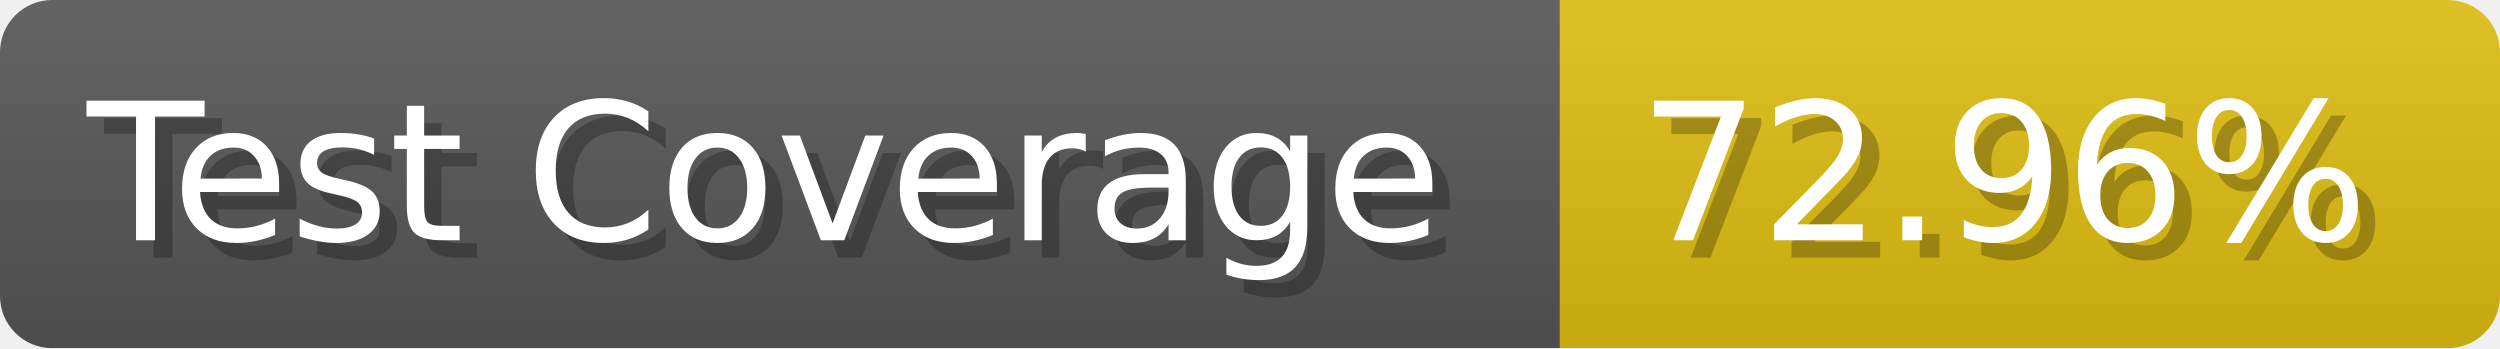
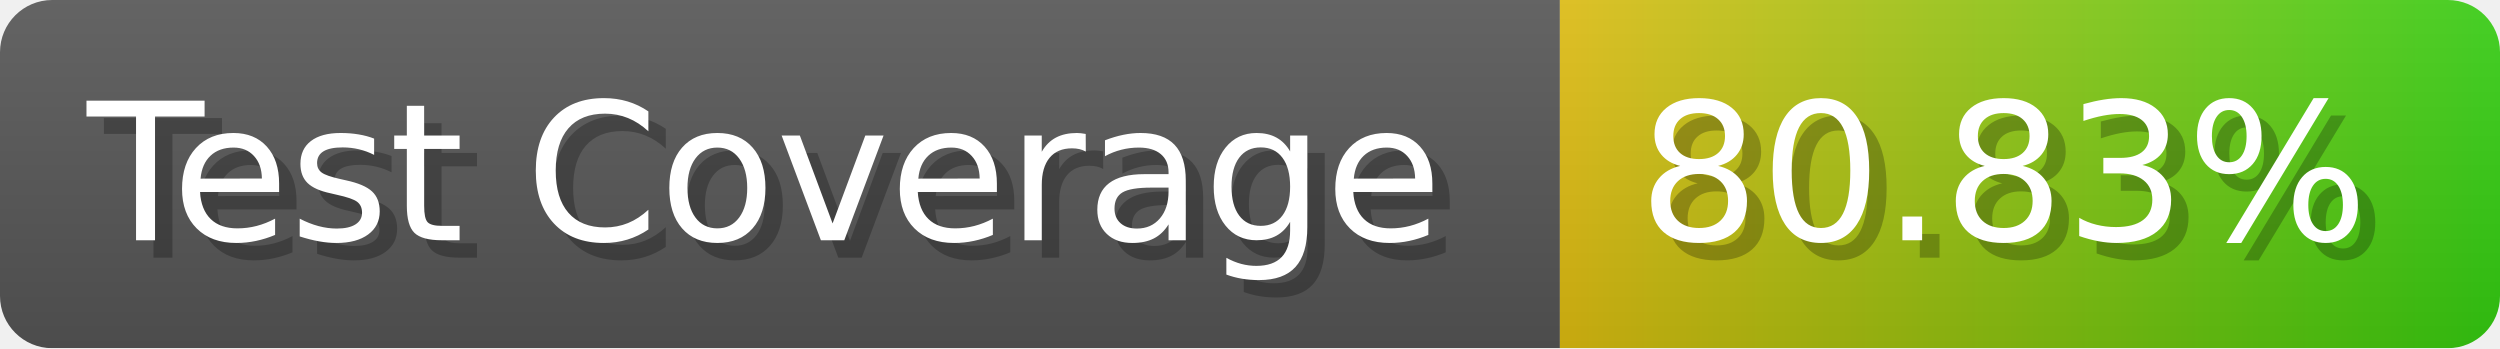
- <svg xmlns="http://www.w3.org/2000/svg" width="143.6" height="20" viewBox="0 0 1436 200" role="img" aria-label="Test Coverage: 72.96%">
+ <svg xmlns="http://www.w3.org/2000/svg" width="143.6" height="20" viewBox="0 0 1436 200" role="img" aria-label="Test Coverage: 80.83%">
  <linearGradient id="a" x2="0" y2="100%">
    <stop offset="0" stop-opacity=".1" stop-color="#EEE" />
    <stop offset="1" stop-opacity=".1" />
  </linearGradient>
  <mask id="m">
    <rect width="1436" height="200" rx="30" fill="#FFF" />
  </mask>
  <g mask="url(#m)">
    <rect width="896" height="200" fill="#555" />
-     <rect width="540" height="200" fill="#DB1" x="896" />
+     <rect width="540" height="200" fill="url(#x)" x="896" />
    <rect width="1436" height="200" fill="url(#a)" />
  </g>
  <g aria-hidden="true" fill="#fff" text-anchor="start" font-family="Verdana,DejaVu Sans,sans-serif" font-size="110">
    <text x="60" y="148" textLength="796" fill="#000" opacity="0.25">Test Coverage</text>
    <text x="50" y="138" textLength="796">Test Coverage</text>
-     <text x="951" y="148" textLength="440" fill="#000" opacity="0.25">72.96%</text>
-     <text x="941" y="138" textLength="440">72.96%</text>
+     <text x="951" y="148" textLength="440" fill="#000" opacity="0.25">80.83%</text>
+     <text x="941" y="138" textLength="440">80.83%</text>
  </g>
+   <linearGradient id="x" x1="0%" y1="0%" x2="100%" y2="0%">
+     <stop offset="0%" style="stop-color:#DB1" />
+     <stop offset="100%" style="stop-color:#3C1" />
+   </linearGradient>
</svg>
